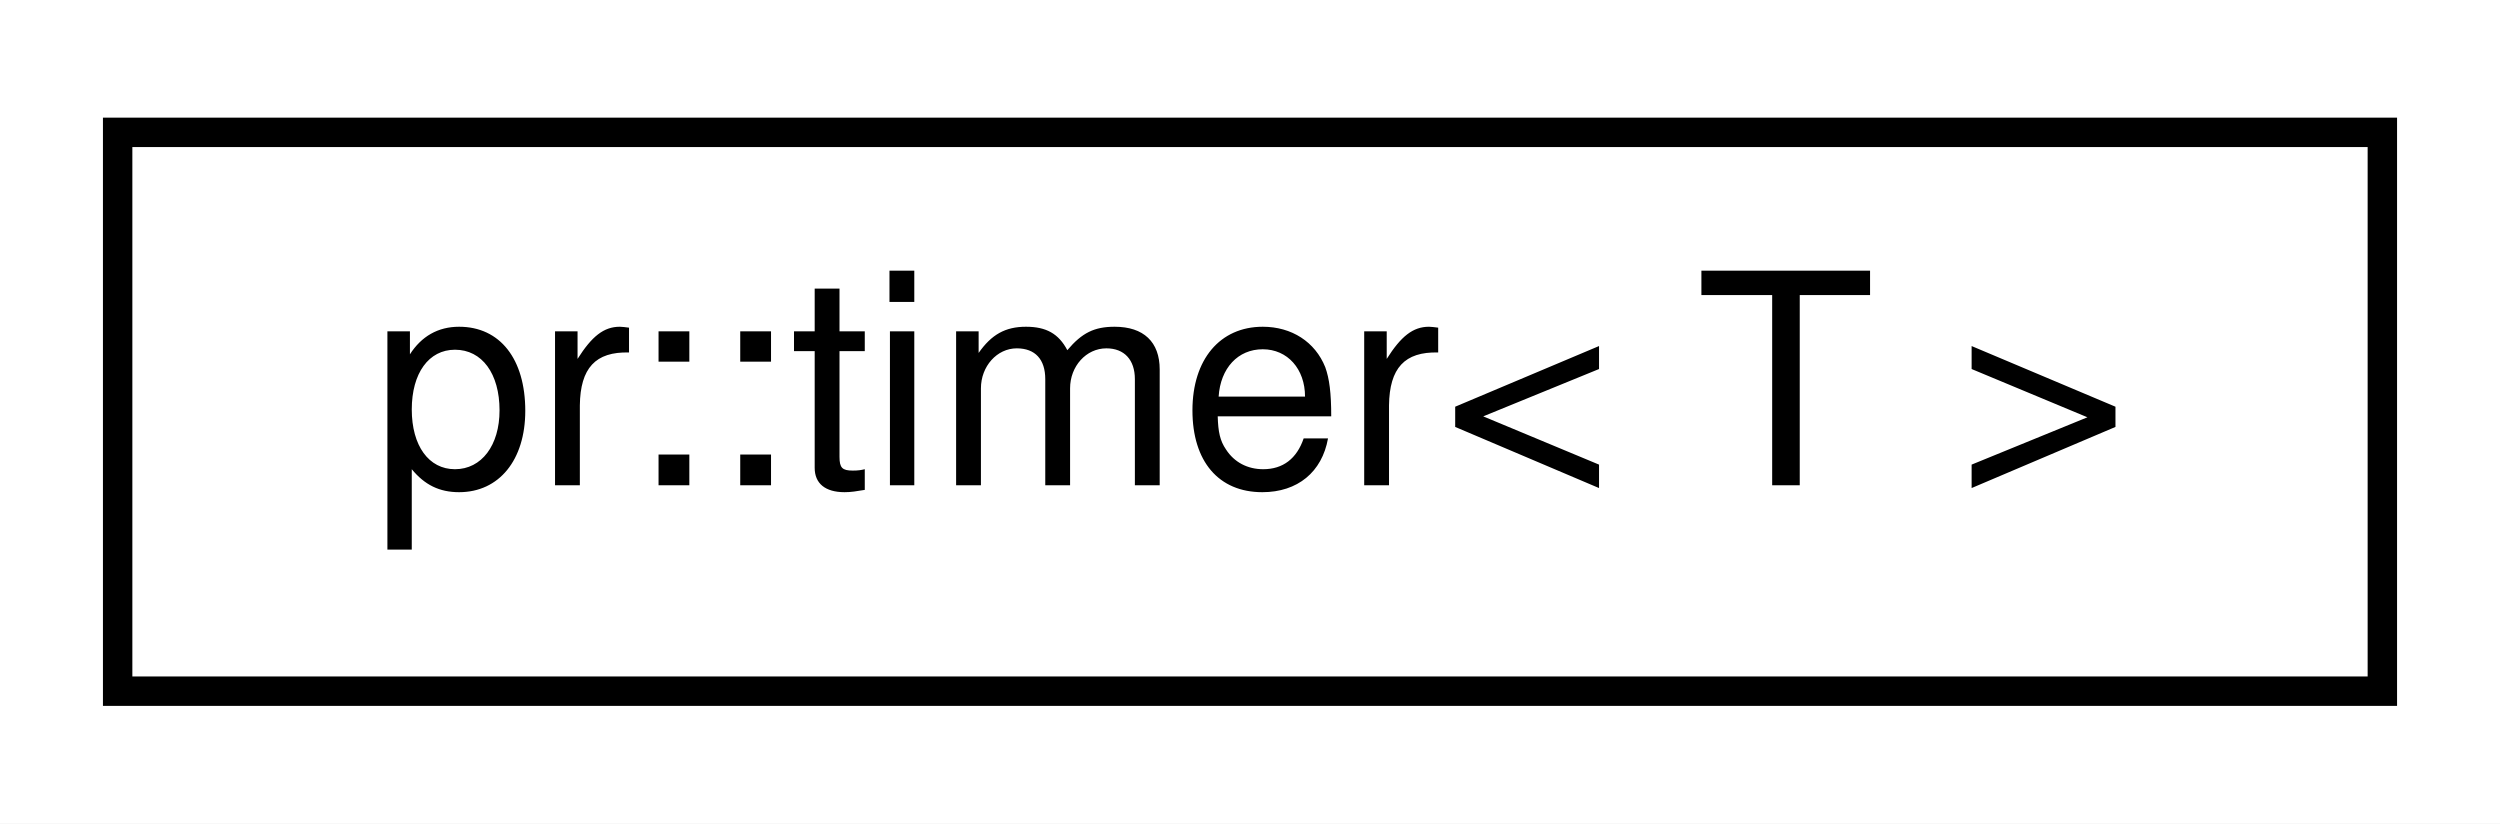
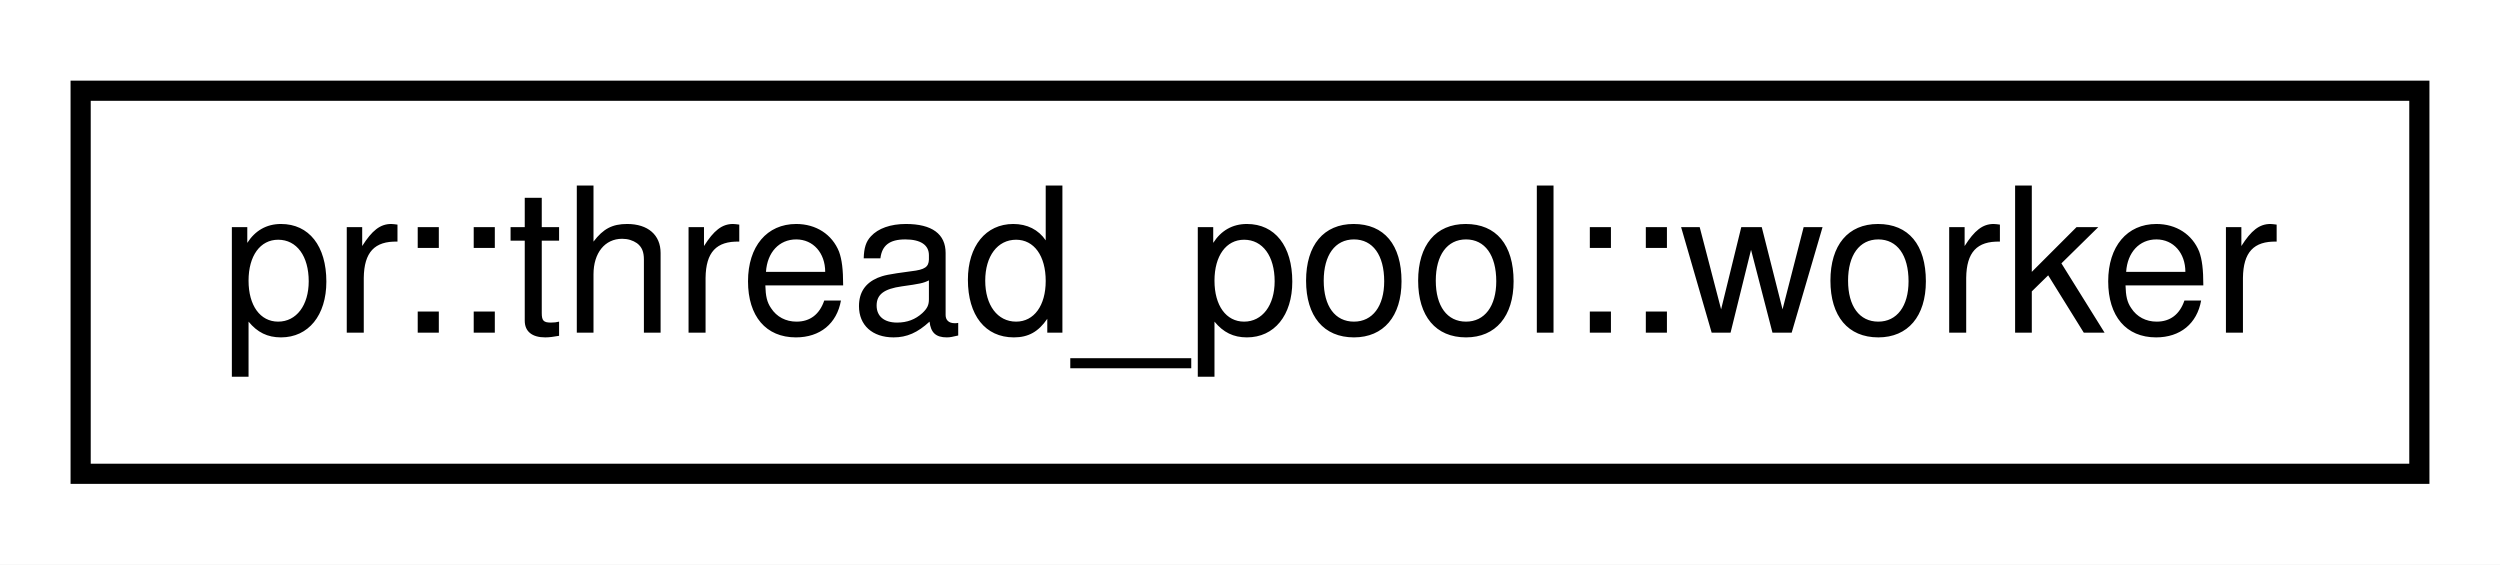
- <svg xmlns="http://www.w3.org/2000/svg" xmlns:xlink="http://www.w3.org/1999/xlink" width="85pt" height="28pt" viewBox="0.00 0.00 85.00 28.00">
+ <svg xmlns="http://www.w3.org/2000/svg" xmlns:xlink="http://www.w3.org/1999/xlink" width="124pt" height="28pt" viewBox="0.00 0.00 124.00 28.00">
  <g id="graph0" class="graph" transform="scale(1 1) rotate(0) translate(4 24)">
-     <polygon fill="#ffffff" stroke="transparent" points="-4,4 -4,-24 81,-24 81,4 -4,4" />
+     <polygon fill="#ffffff" stroke="transparent" points="-4,4 -4,-24 120,-24 120,4 -4,4" />
    <g id="node1" class="node">
      <g id="a_node1">
-         <a xlink:href="classpr_1_1timer.html" target="_top" xlink:title="Timer. ">
-           <polygon fill="#ffffff" stroke="#000000" points="0,-.5 0,-19.5 77,-19.5 77,-.5 0,-.5" />
-           <text text-anchor="middle" x="38.5" y="-7.5" font-family="Helvetica,sans-Serif" font-size="10.00" fill="#000000">pr::timer&lt; T &gt;</text>
+         <a xlink:href="classpr_1_1thread__pool_1_1worker.html" target="_top" xlink:title="Worker. ">
+           <polygon fill="#ffffff" stroke="#000000" points="0,-.5 0,-19.5 116,-19.5 116,-.5 0,-.5" />
+           <text text-anchor="middle" x="58" y="-7.5" font-family="Helvetica,sans-Serif" font-size="10.00" fill="#000000">pr::thread_pool::worker</text>
        </a>
      </g>
    </g>
  </g>
</svg>
